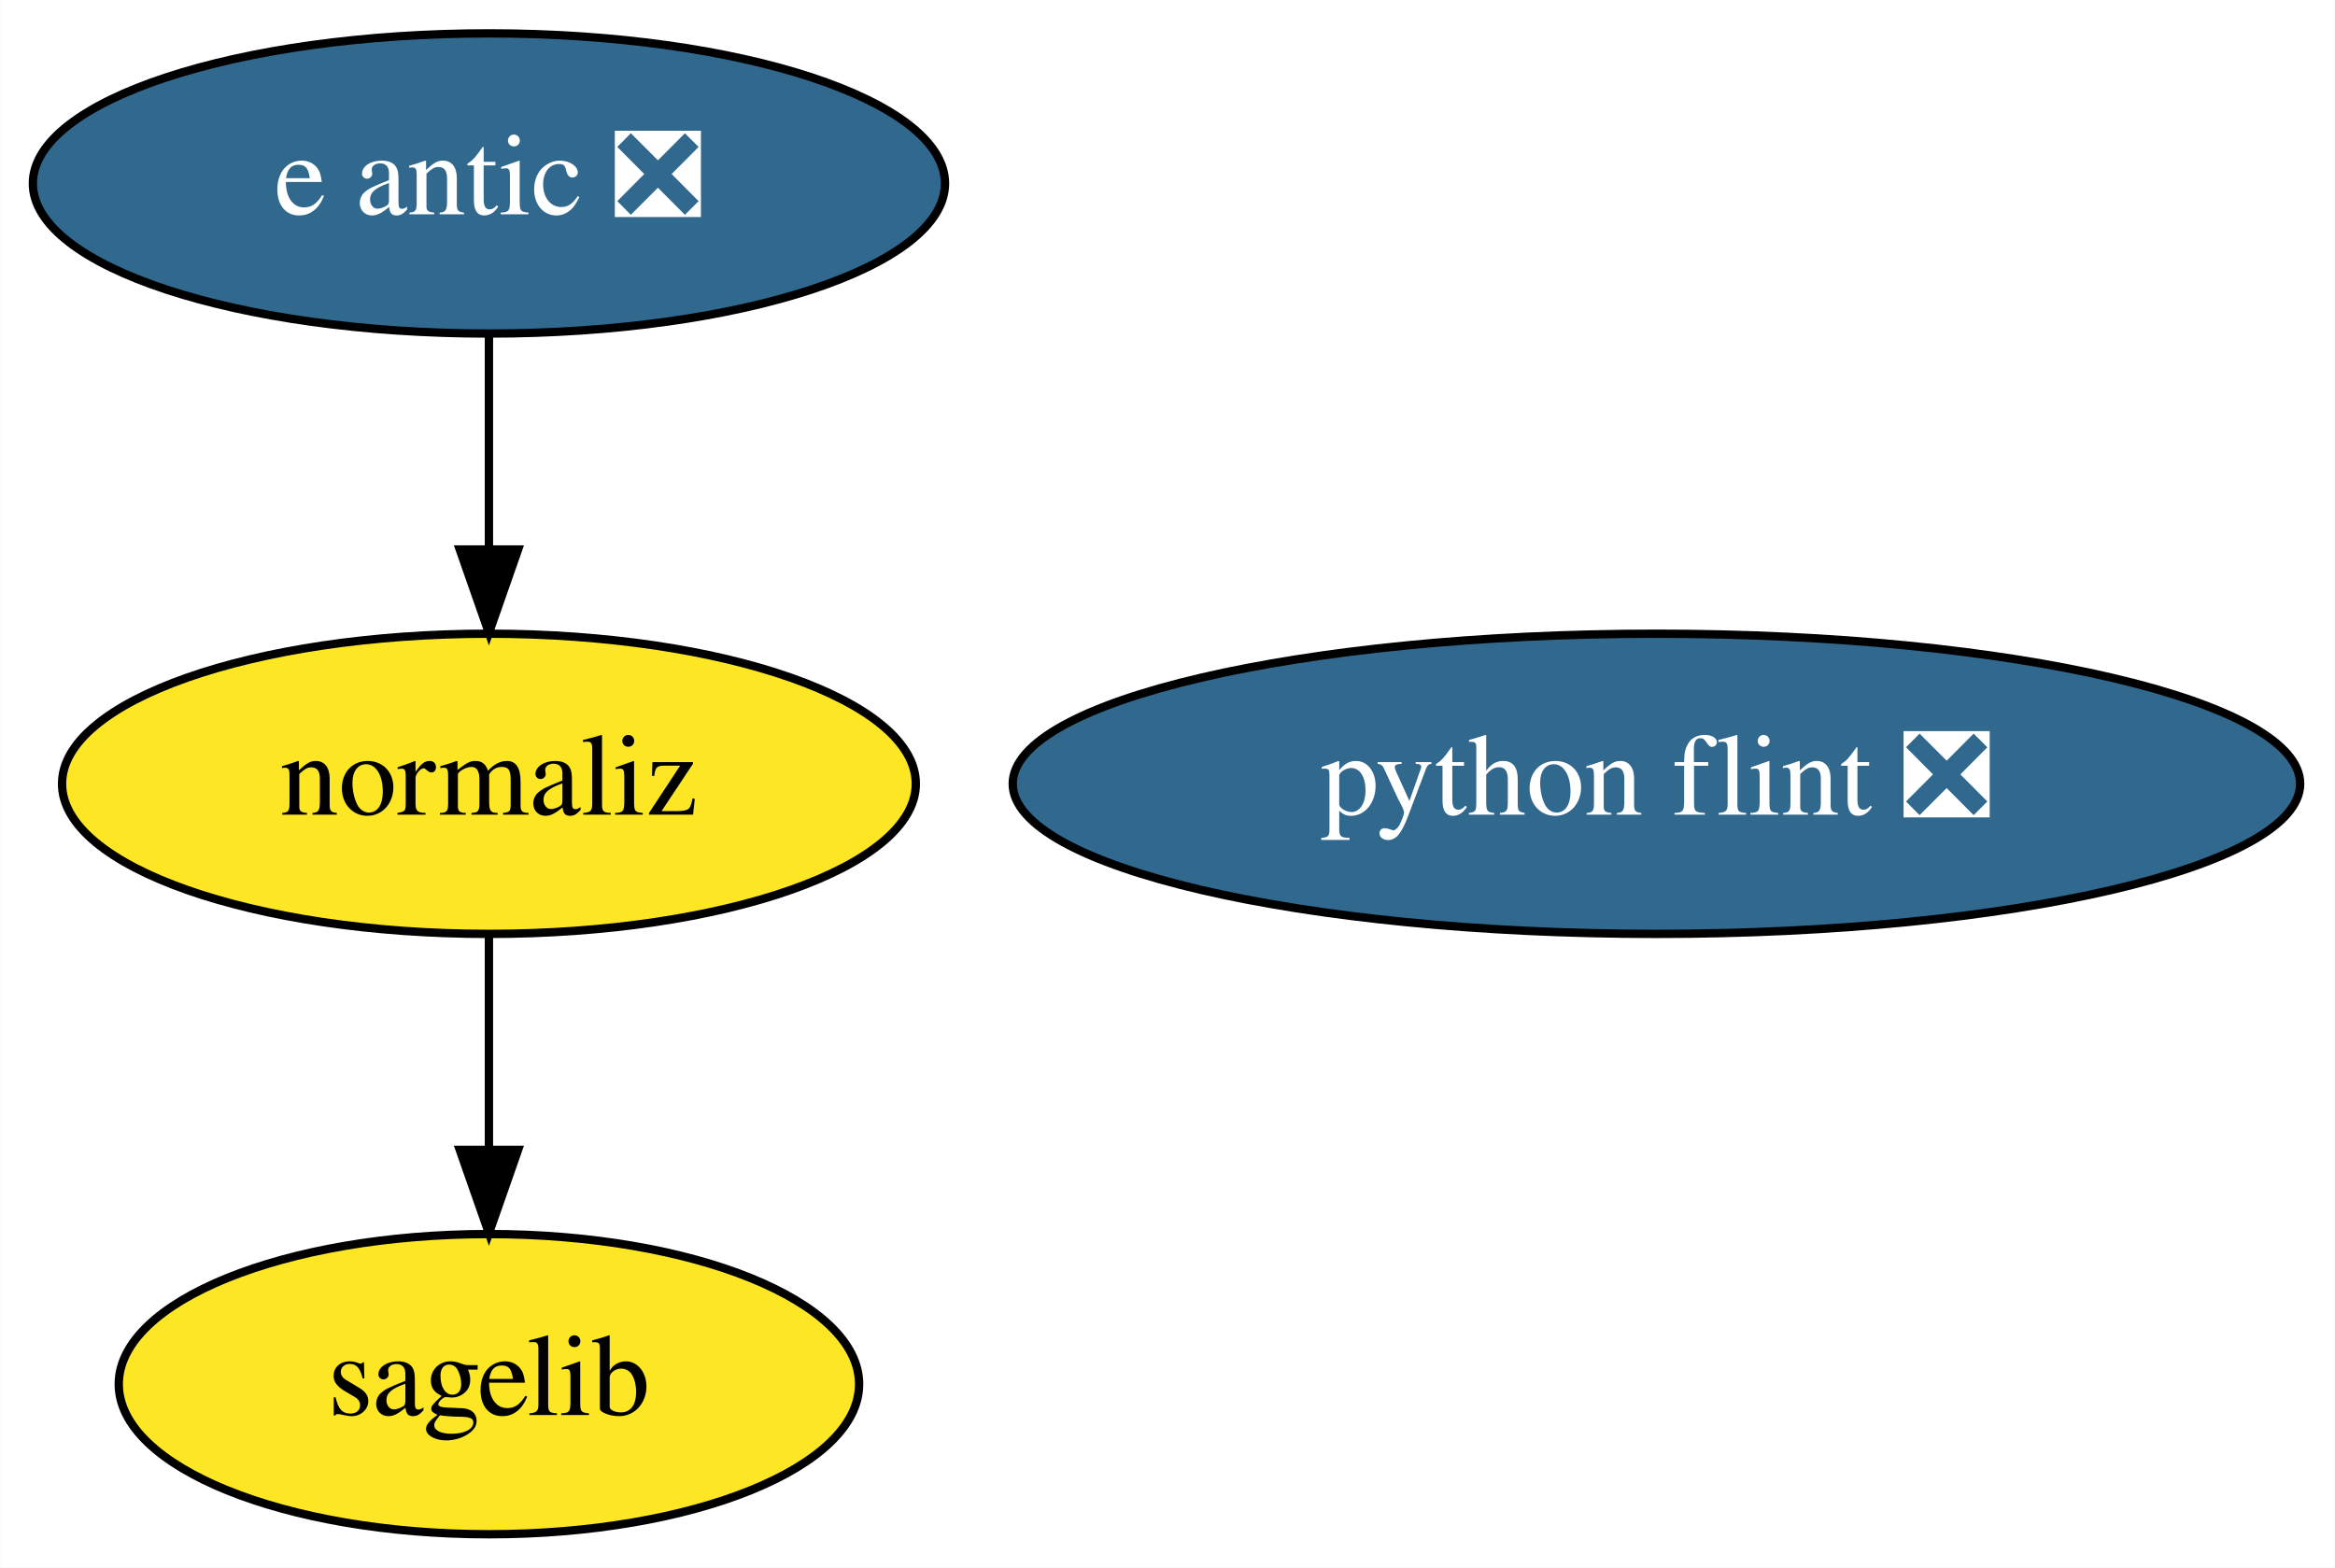
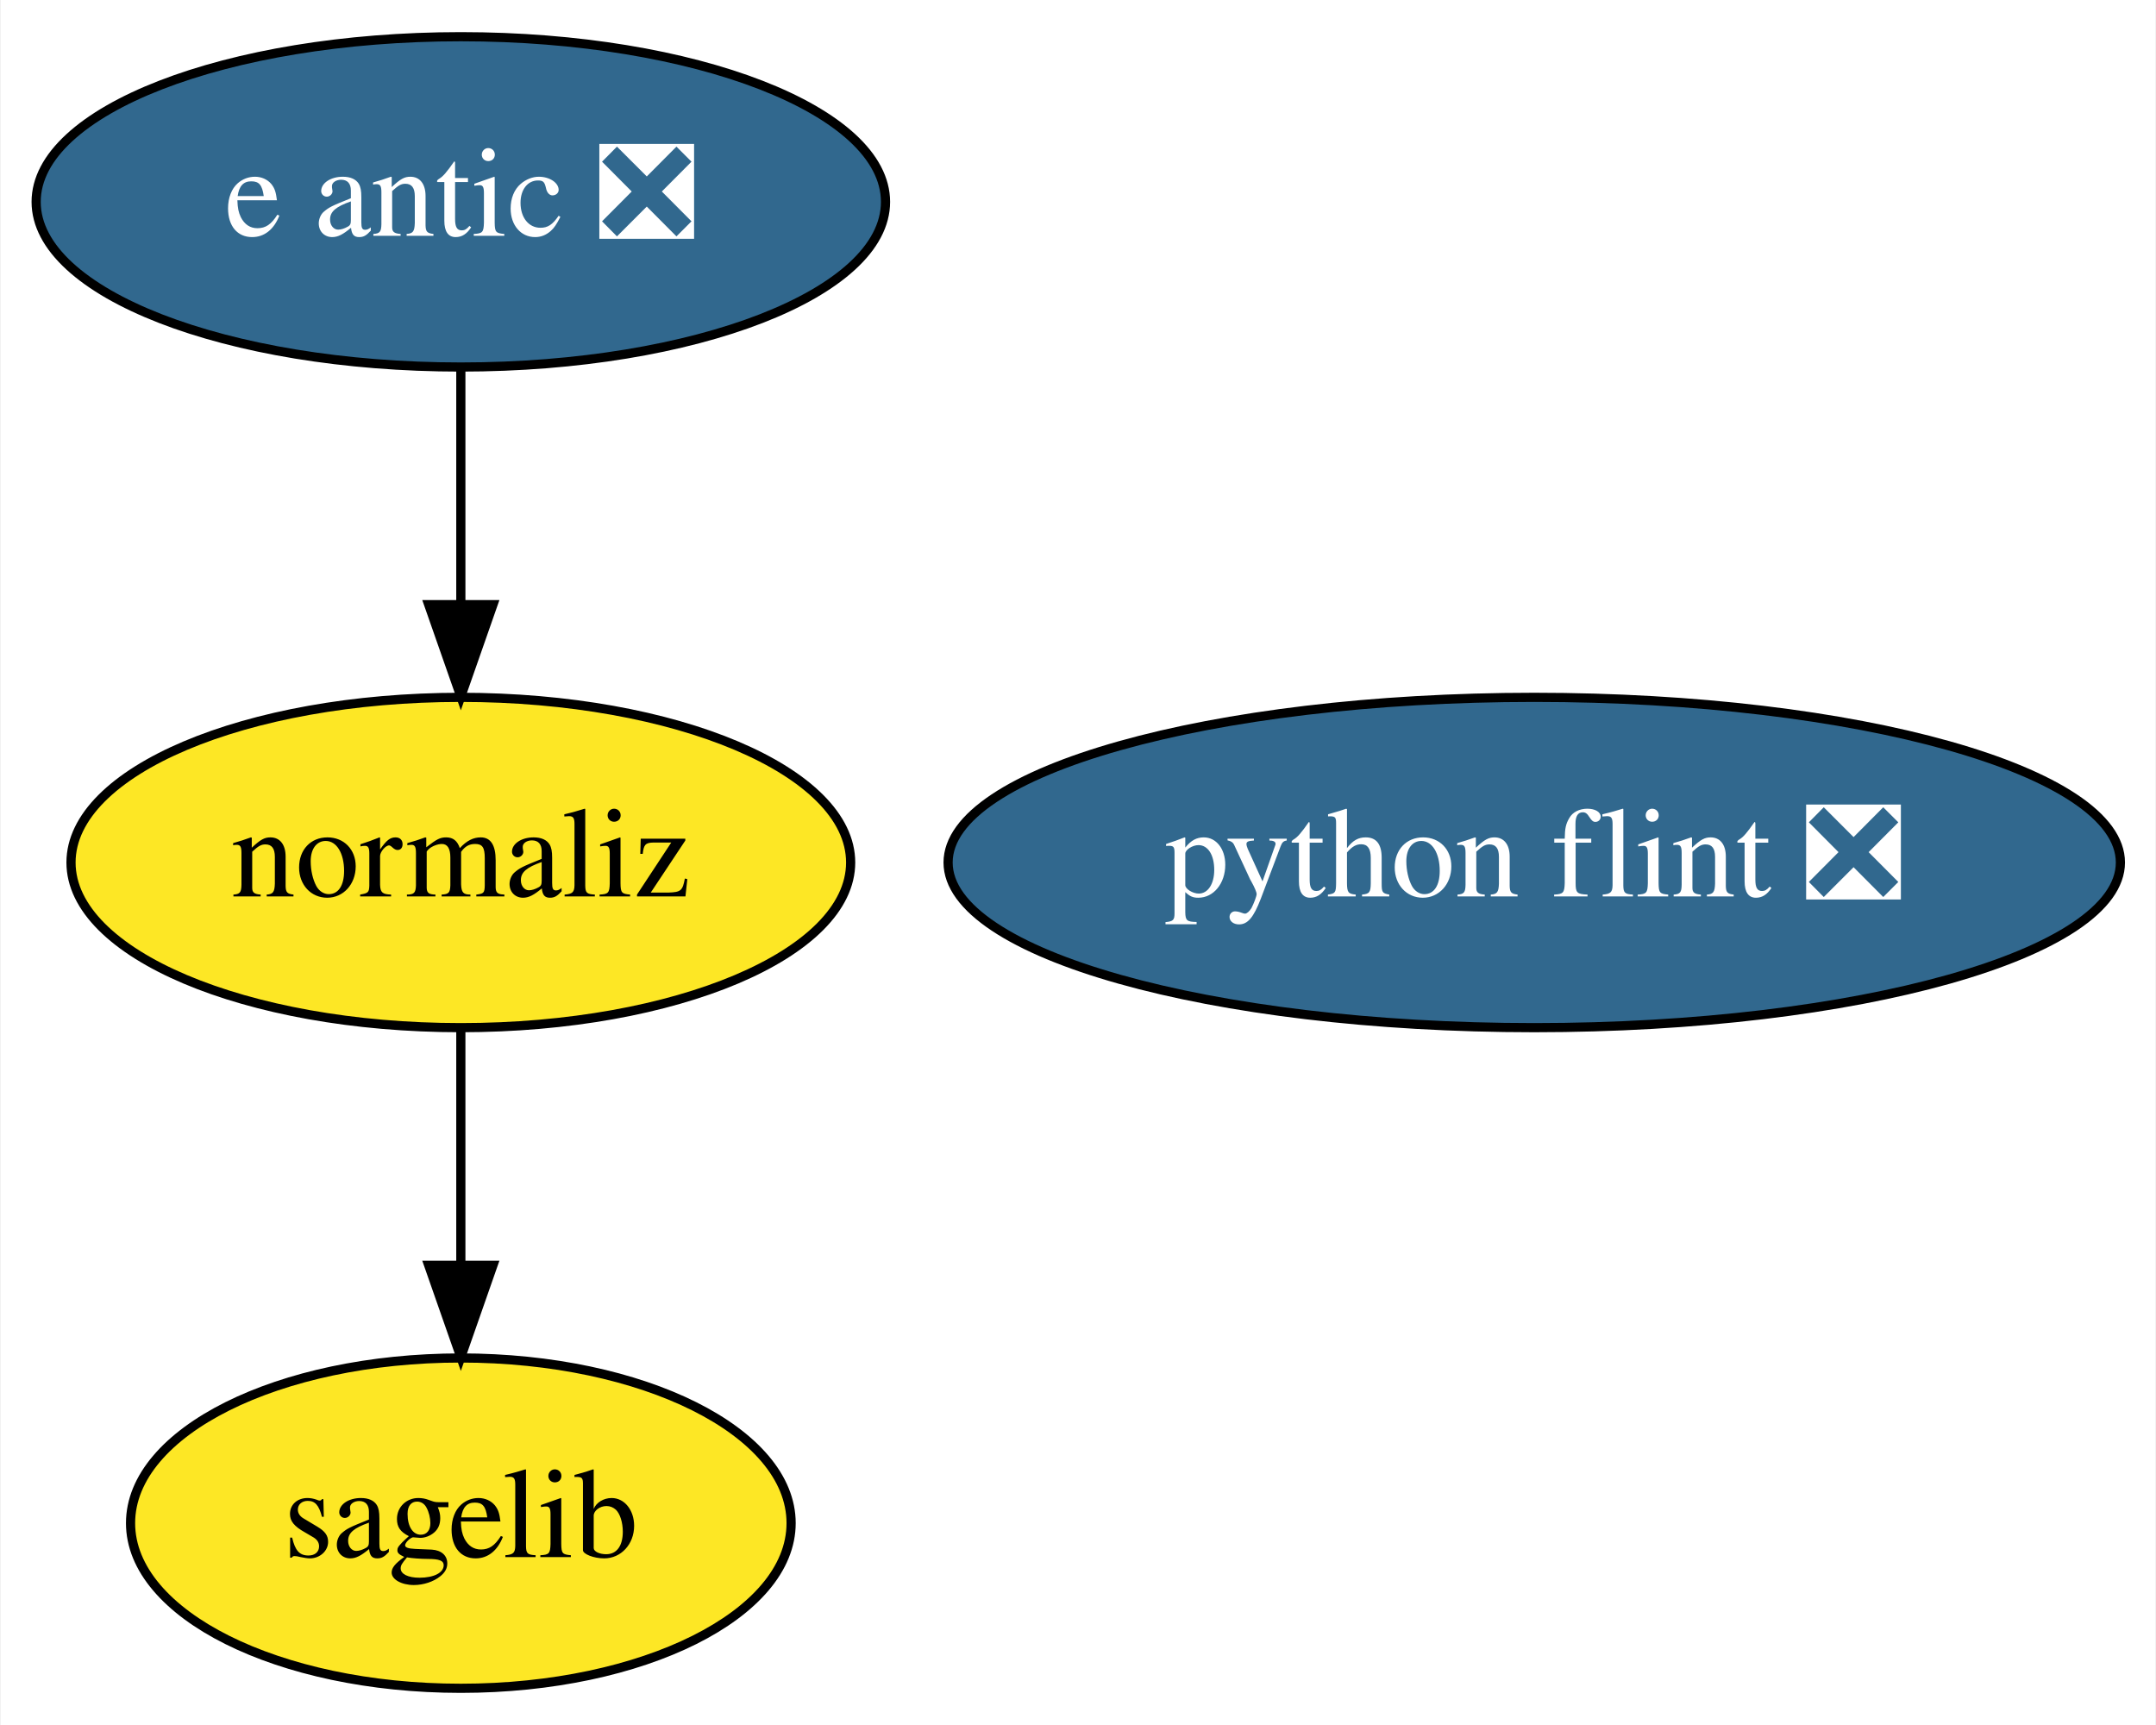
- <svg xmlns="http://www.w3.org/2000/svg" xmlns:xlink="http://www.w3.org/1999/xlink" width="280pt" height="188pt" viewBox="0.00 0.00 279.94 188.00">
+ <svg xmlns="http://www.w3.org/2000/svg" xmlns:xlink="http://www.w3.org/1999/xlink" width="235pt" height="188pt" viewBox="0.00 0.00 234.84 188.00">
  <g id="graph0" class="graph" transform="scale(1 1) rotate(0) translate(4 184)">
-     <polygon fill="white" stroke="transparent" points="-4,4 -4,-184 275.94,-184 275.94,4 -4,4" />
+     <polygon fill="white" stroke="transparent" points="-4,4 -4,-184 230.84,-184 230.84,4 -4,4" />
    <g id="node1" class="node">
      <g id="a_node1">
        <a xlink:href="https://github.com/conda-forge/sagelib-feedstock" xlink:title="sagelib">
-           <ellipse fill="#fde725" stroke="black" cx="54.6" cy="-18" rx="44.39" ry="18" />
-           <text text-anchor="middle" x="54.6" y="-14.3" font-family="Times,serif" font-size="14.00">sagelib</text>
+           <ellipse fill="#fde725" stroke="black" cx="46.15" cy="-18" rx="36" ry="18" />
+           <text text-anchor="middle" x="46.15" y="-14.3" font-family="Times,serif" font-size="14.00">sagelib</text>
        </a>
      </g>
    </g>
    <g id="node2" class="node">
      <g id="a_node2">
        <a xlink:href="https://github.com/conda-forge/python-flint-feedstock/pull/9" xlink:title="python flint ❎">
-           <ellipse fill="#31688e" stroke="black" cx="194.6" cy="-90" rx="77.19" ry="18" />
-           <text text-anchor="middle" x="194.6" y="-86.3" font-family="Times,serif" font-size="14.00" fill="white">python flint ❎</text>
+           <ellipse fill="#31688e" stroke="black" cx="163.15" cy="-90" rx="63.89" ry="18" />
+           <text text-anchor="middle" x="163.15" y="-86.3" font-family="Times,serif" font-size="14.00" fill="white">python flint ❎</text>
        </a>
      </g>
    </g>
    <g id="node3" class="node">
      <g id="a_node3">
        <a xlink:href="https://github.com/conda-forge/e-antic-feedstock/pull/17" xlink:title="e antic ❎">
-           <ellipse fill="#31688e" stroke="black" cx="54.6" cy="-162" rx="54.69" ry="18" />
-           <text text-anchor="middle" x="54.6" y="-158.3" font-family="Times,serif" font-size="14.00" fill="white">e antic ❎</text>
+           <ellipse fill="#31688e" stroke="black" cx="46.15" cy="-162" rx="46.29" ry="18" />
+           <text text-anchor="middle" x="46.15" y="-158.3" font-family="Times,serif" font-size="14.00" fill="white">e antic ❎</text>
        </a>
      </g>
    </g>
    <g id="node4" class="node">
      <g id="a_node4">
        <a xlink:href="https://github.com/conda-forge/normaliz-feedstock" xlink:title="normaliz">
-           <ellipse fill="#fde725" stroke="black" cx="54.6" cy="-90" rx="51.19" ry="18" />
-           <text text-anchor="middle" x="54.6" y="-86.3" font-family="Times,serif" font-size="14.00">normaliz</text>
+           <ellipse fill="#fde725" stroke="black" cx="46.15" cy="-90" rx="42.49" ry="18" />
+           <text text-anchor="middle" x="46.15" y="-86.3" font-family="Times,serif" font-size="14.00">normaliz</text>
        </a>
      </g>
    </g>
    <g id="edge1" class="edge">
-       <path fill="none" stroke="black" d="M54.6,-143.7C54.6,-135.98 54.6,-126.71 54.6,-118.11" />
-       <polygon fill="black" stroke="black" points="58.1,-118.1 54.6,-108.1 51.1,-118.1 58.1,-118.1" />
+       <path fill="none" stroke="black" d="M46.15,-143.7C46.15,-135.98 46.15,-126.71 46.15,-118.11" />
+       <polygon fill="black" stroke="black" points="49.65,-118.1 46.15,-108.1 42.65,-118.1 49.65,-118.1" />
    </g>
    <g id="edge2" class="edge">
-       <path fill="none" stroke="black" d="M54.6,-71.7C54.6,-63.98 54.6,-54.71 54.6,-46.11" />
-       <polygon fill="black" stroke="black" points="58.1,-46.1 54.6,-36.1 51.1,-46.1 58.1,-46.1" />
+       <path fill="none" stroke="black" d="M46.15,-71.7C46.15,-63.98 46.15,-54.71 46.15,-46.11" />
+       <polygon fill="black" stroke="black" points="49.65,-46.1 46.15,-36.1 42.65,-46.1 49.65,-46.1" />
    </g>
  </g>
</svg>
